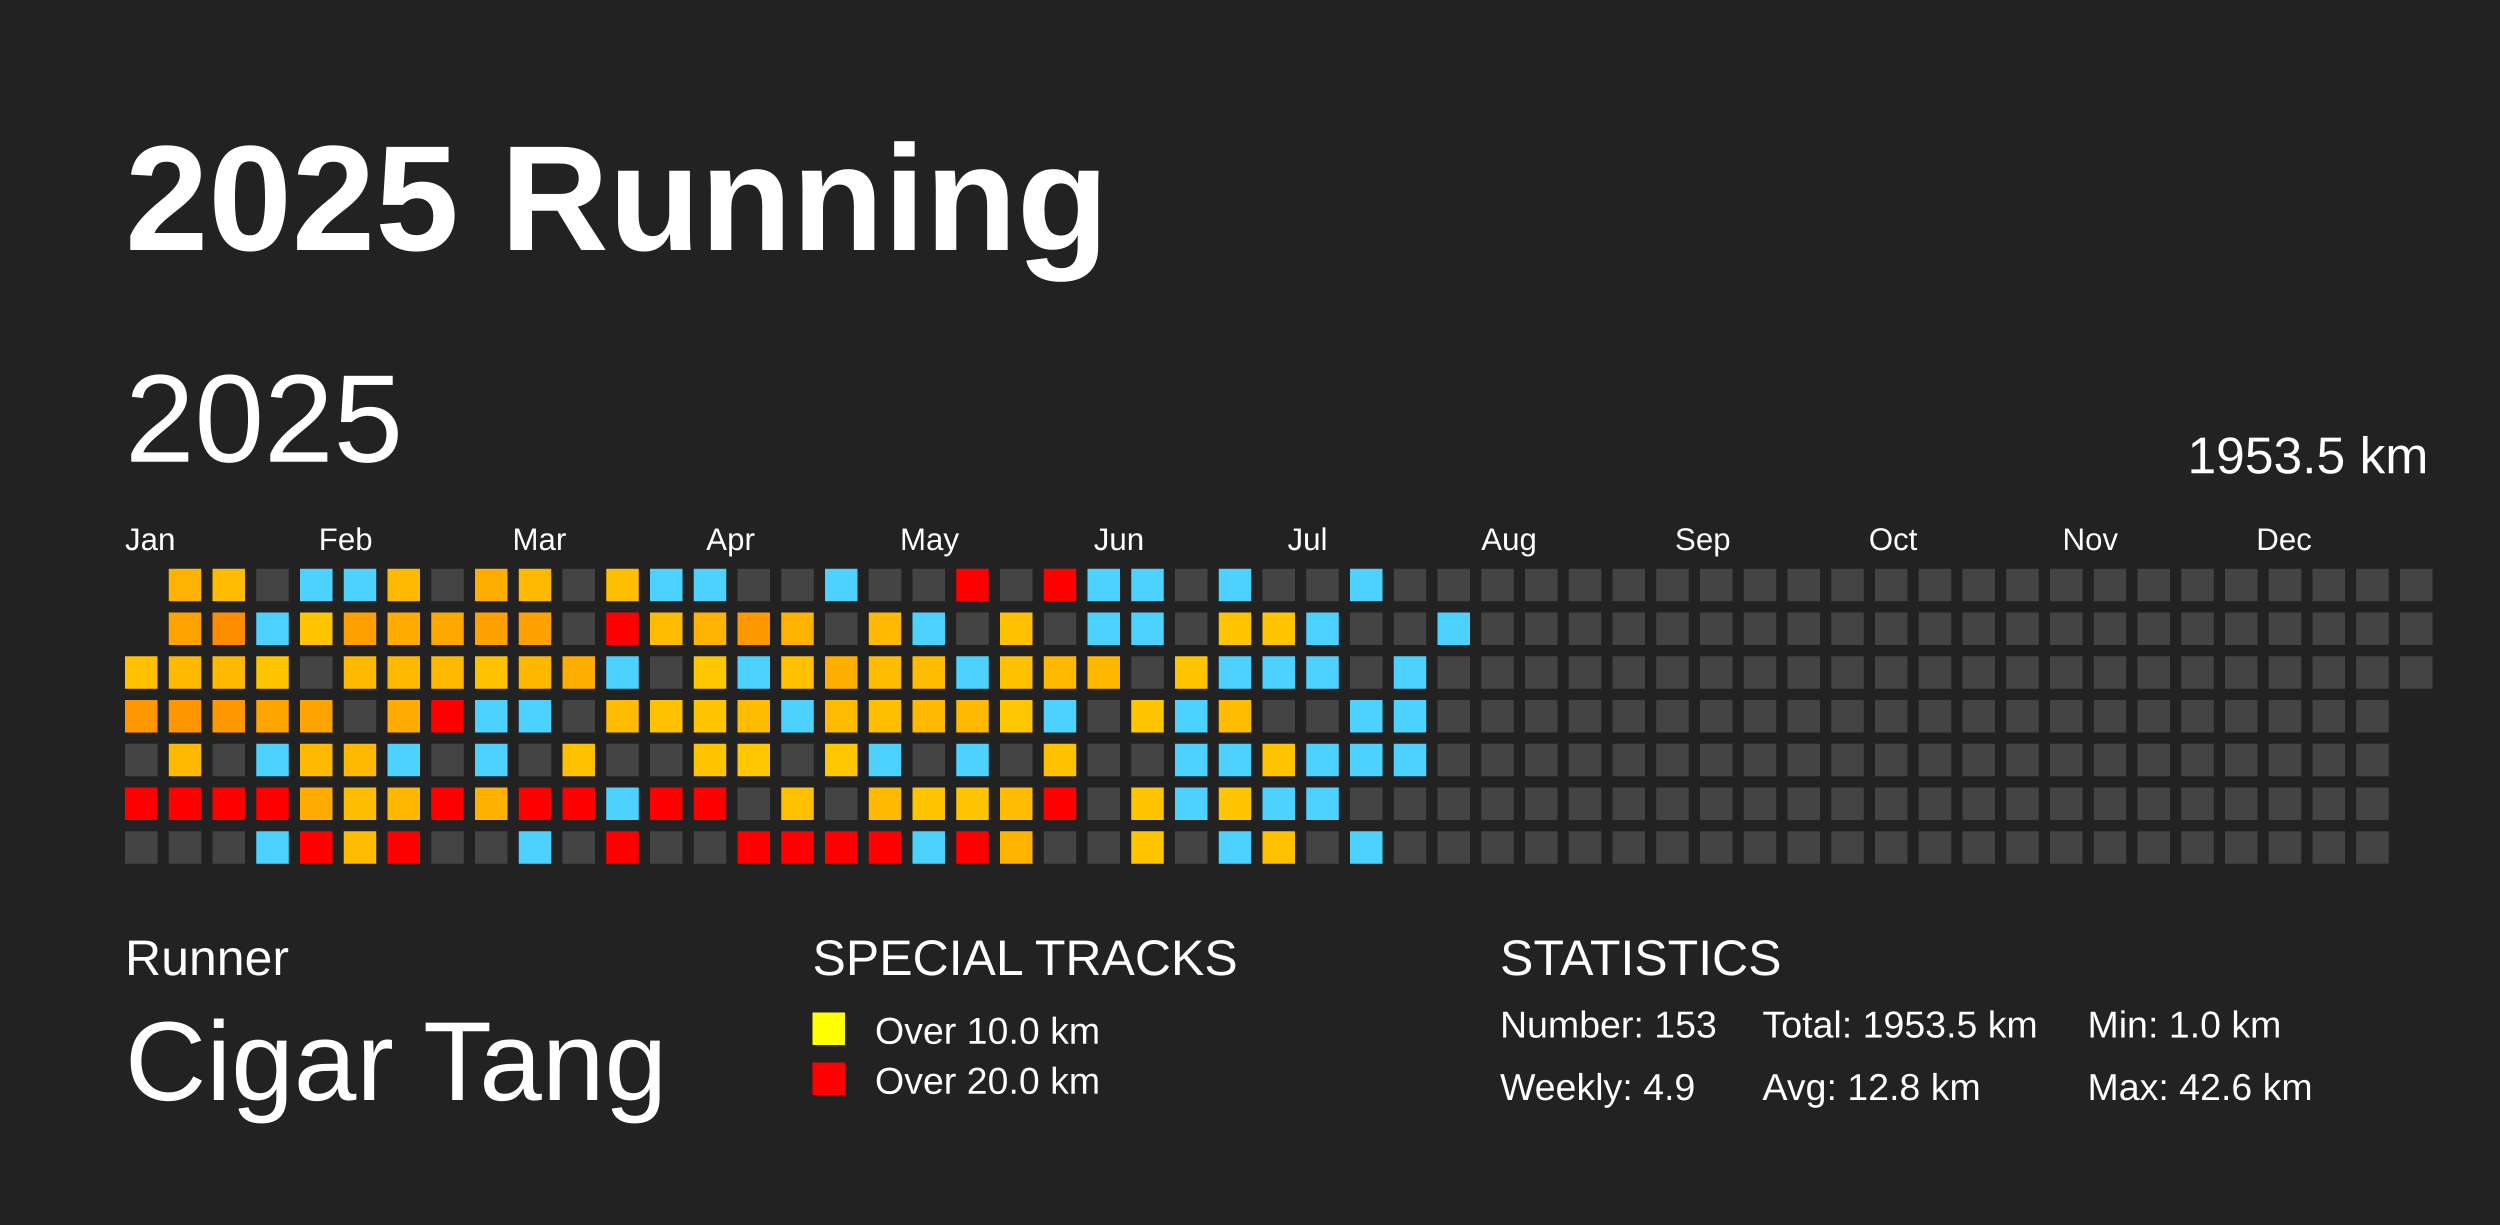
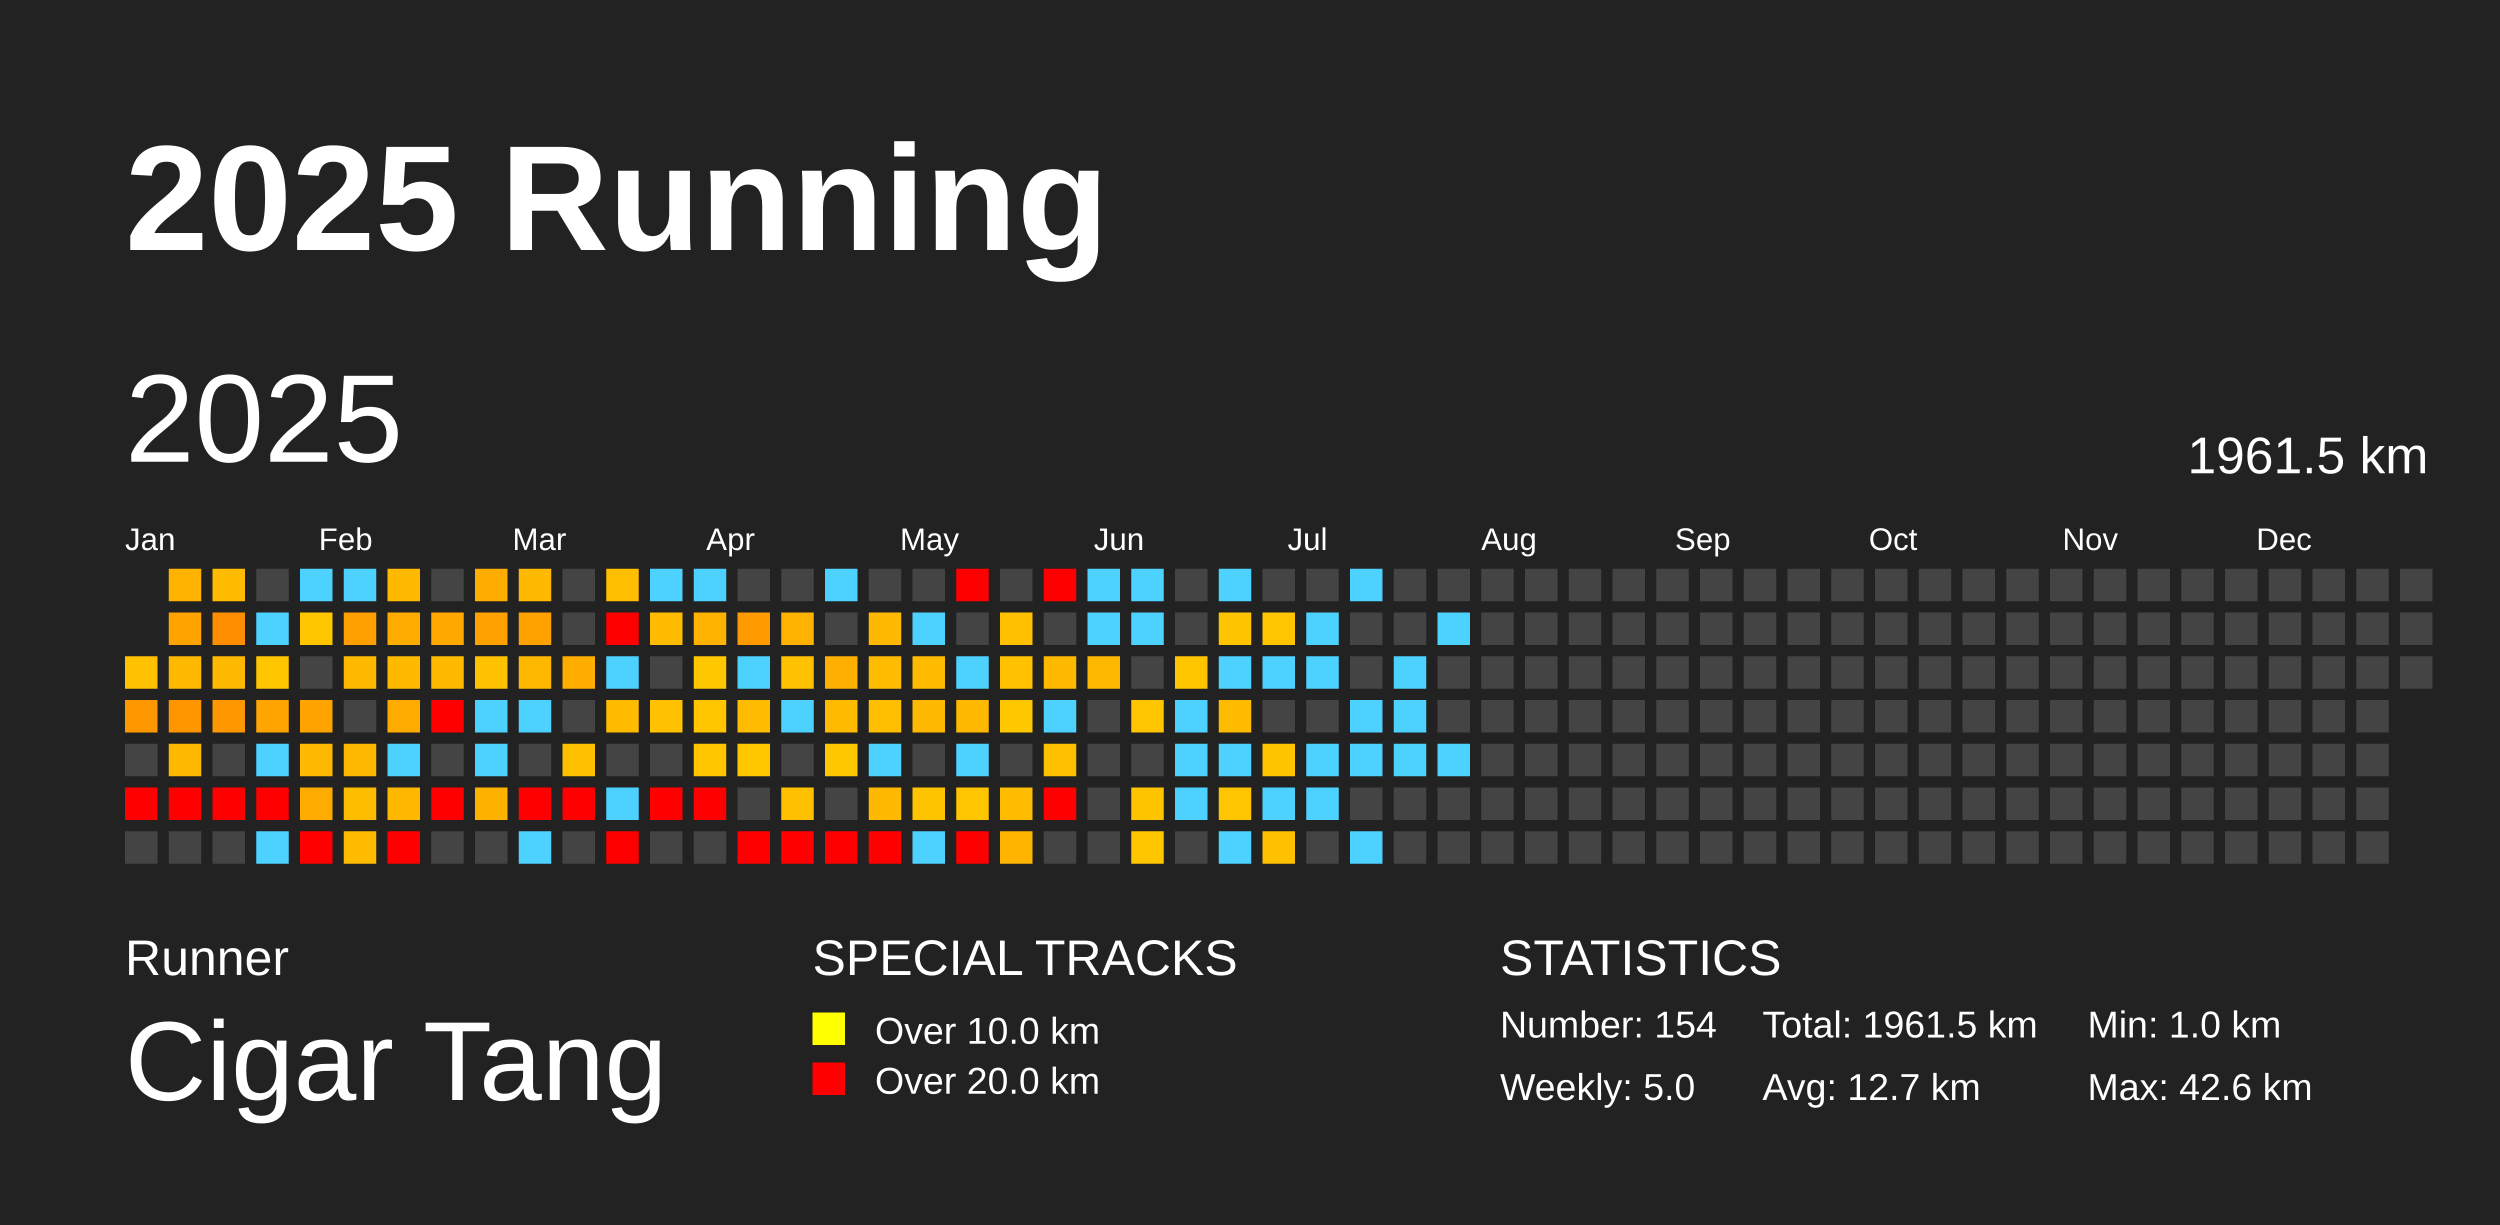
<svg xmlns="http://www.w3.org/2000/svg" baseProfile="full" height="98mm" version="1.1" viewBox="0,0,200,98" width="200mm">
  <defs />
  <rect fill="#222222" height="98" width="200" x="0" y="0" />
  <text fill="#FFFFFF" style="font-size:12px; font-family:Arial; font-weight:bold;" x="10" y="20">2025 Running</text>
  <text fill="#FFFFFF" style="font-size:4px; font-family:Arial" x="10" y="78">Runner</text>
  <text fill="#FFFFFF" style="font-size:9px; font-family:Arial" x="10" y="88">Cigar Tang</text>
  <text fill="#FFFFFF" style="font-size:4px; font-family:Arial" x="65" y="78">SPECIAL TRACKS</text>
  <rect fill="yellow" height="2.6" width="2.6" x="65" y="81" />
  <text fill="#FFFFFF" style="font-size:3px; font-family:Arial" x="70" y="83.5">Over 10.0 km</text>
  <rect fill="red" height="2.6" width="2.6" x="65" y="85" />
  <text fill="#FFFFFF" style="font-size:3px; font-family:Arial" x="70" y="87.5">Over 20.0 km</text>
  <text fill="#FFFFFF" style="font-size:4px; font-family:Arial" x="120" y="78">STATISTICS</text>
-   <text fill="#FFFFFF" style="font-size:3px; font-family:Arial" x="120" y="83">Number: 153</text>
-   <text fill="#FFFFFF" style="font-size:3px; font-family:Arial" x="120" y="88">Weekly: 4.9</text>
-   <text fill="#FFFFFF" style="font-size:3px; font-family:Arial" x="141" y="83">Total: 1953.5 km</text>
-   <text fill="#FFFFFF" style="font-size:3px; font-family:Arial" x="141" y="88">Avg: 12.8 km</text>
+   <text fill="#FFFFFF" style="font-size:3px; font-family:Arial" x="120" y="83">Number: 154</text>
+   <text fill="#FFFFFF" style="font-size:3px; font-family:Arial" x="120" y="88">Weekly: 5.0</text>
+   <text fill="#FFFFFF" style="font-size:3px; font-family:Arial" x="141" y="83">Total: 1961.5 km</text>
+   <text fill="#FFFFFF" style="font-size:3px; font-family:Arial" x="141" y="88">Avg: 12.7 km</text>
  <text fill="#FFFFFF" style="font-size:3px; font-family:Arial" x="167" y="83">Min: 1.0 km</text>
  <text fill="#FFFFFF" style="font-size:3px; font-family:Arial" x="167" y="88">Max: 42.6 km</text>
  <text dominant-baseline="hanging" fill="#FFFFFF" style="font-size:10.0px; font-family:Arial;" x="10" y="30">2025</text>
-   <text dominant-baseline="hanging" fill="#FFFFFF" style="font-size:4.125px; font-family:Arial;" x="175" y="35">1953.5 km</text>
+   <text dominant-baseline="hanging" fill="#FFFFFF" style="font-size:4.125px; font-family:Arial;" x="175" y="35">1961.5 km</text>
  <text fill="#FFFFFF" style="font-size:2.5px; font-family:Arial" x="10.0" y="44">Jan</text>
  <text fill="#FFFFFF" style="font-size:2.5px; font-family:Arial" x="25.5" y="44">Feb</text>
  <text fill="#FFFFFF" style="font-size:2.5px; font-family:Arial" x="41.0" y="44">Mar</text>
  <text fill="#FFFFFF" style="font-size:2.5px; font-family:Arial" x="56.5" y="44">Apr</text>
  <text fill="#FFFFFF" style="font-size:2.5px; font-family:Arial" x="72.0" y="44">May</text>
  <text fill="#FFFFFF" style="font-size:2.5px; font-family:Arial" x="87.5" y="44">Jun</text>
  <text fill="#FFFFFF" style="font-size:2.5px; font-family:Arial" x="103.0" y="44">Jul</text>
  <text fill="#FFFFFF" style="font-size:2.5px; font-family:Arial" x="118.5" y="44">Aug</text>
  <text fill="#FFFFFF" style="font-size:2.5px; font-family:Arial" x="134.0" y="44">Sep</text>
  <text fill="#FFFFFF" style="font-size:2.5px; font-family:Arial" x="149.5" y="44">Oct</text>
  <text fill="#FFFFFF" style="font-size:2.5px; font-family:Arial" x="165.0" y="44">Nov</text>
  <text fill="#FFFFFF" style="font-size:2.5px; font-family:Arial" x="180.5" y="44">Dec</text>
  <rect fill="#ffc100" height="2.6" width="2.6" x="10.0" y="52.5" />
  <rect fill="#ff9700" height="2.6" width="2.6" x="10.0" y="56.0" />
  <rect fill="#444444" height="2.6" width="2.6" x="10.0" y="59.5" />
  <rect fill="red" height="2.6" width="2.6" x="10.0" y="63.0" />
  <rect fill="#444444" height="2.6" width="2.6" x="10.0" y="66.5" />
  <rect fill="#ffb300" height="2.6" width="2.6" x="13.5" y="45.5" />
  <rect fill="#ffa300" height="2.6" width="2.6" x="13.5" y="49.0" />
  <rect fill="#ffb900" height="2.6" width="2.6" x="13.5" y="52.5" />
  <rect fill="#ff9600" height="2.6" width="2.6" x="13.5" y="56.0" />
  <rect fill="#ffb900" height="2.6" width="2.6" x="13.5" y="59.5" />
  <rect fill="red" height="2.6" width="2.6" x="13.5" y="63.0" />
  <rect fill="#444444" height="2.6" width="2.6" x="13.5" y="66.5" />
  <rect fill="#ffbb00" height="2.6" width="2.6" x="17.0" y="45.5" />
  <rect fill="#ff8d00" height="2.6" width="2.6" x="17.0" y="49.0" />
  <rect fill="#ffb900" height="2.6" width="2.6" x="17.0" y="52.5" />
  <rect fill="#ff9700" height="2.6" width="2.6" x="17.0" y="56.0" />
  <rect fill="#444444" height="2.6" width="2.6" x="17.0" y="59.5" />
  <rect fill="red" height="2.6" width="2.6" x="17.0" y="63.0" />
  <rect fill="#444444" height="2.6" width="2.6" x="17.0" y="66.5" />
  <rect fill="#444444" height="2.6" width="2.6" x="20.5" y="45.5" />
  <rect fill="#4dd2ff" height="2.6" width="2.6" x="20.5" y="49.0" />
  <rect fill="#ffc600" height="2.6" width="2.6" x="20.5" y="52.5" />
  <rect fill="#ffa400" height="2.6" width="2.6" x="20.5" y="56.0" />
  <rect fill="#4dd2ff" height="2.6" width="2.6" x="20.5" y="59.5" />
  <rect fill="red" height="2.6" width="2.6" x="20.5" y="63.0" />
  <rect fill="#4dd2ff" height="2.6" width="2.6" x="20.5" y="66.5" />
  <rect fill="#4dd2ff" height="2.6" width="2.6" x="24.0" y="45.5" />
  <rect fill="#ffc600" height="2.6" width="2.6" x="24.0" y="49.0" />
  <rect fill="#444444" height="2.6" width="2.6" x="24.0" y="52.5" />
  <rect fill="#ffa300" height="2.6" width="2.6" x="24.0" y="56.0" />
  <rect fill="#ffb900" height="2.6" width="2.6" x="24.0" y="59.5" />
  <rect fill="#ffab00" height="2.6" width="2.6" x="24.0" y="63.0" />
  <rect fill="red" height="2.6" width="2.6" x="24.0" y="66.5" />
  <rect fill="#4dd2ff" height="2.6" width="2.6" x="27.5" y="45.5" />
  <rect fill="#ff9f00" height="2.6" width="2.6" x="27.5" y="49.0" />
  <rect fill="#ffba00" height="2.6" width="2.6" x="27.5" y="52.5" />
  <rect fill="#444444" height="2.6" width="2.6" x="27.5" y="56.0" />
  <rect fill="#ffb900" height="2.6" width="2.6" x="27.5" y="59.5" />
  <rect fill="#ffbd00" height="2.6" width="2.6" x="27.5" y="63.0" />
  <rect fill="#ffbb00" height="2.6" width="2.6" x="27.5" y="66.5" />
  <rect fill="#ffb900" height="2.6" width="2.6" x="31.0" y="45.5" />
  <rect fill="#ffab00" height="2.6" width="2.6" x="31.0" y="49.0" />
  <rect fill="#ffba00" height="2.6" width="2.6" x="31.0" y="52.5" />
  <rect fill="#ffab00" height="2.6" width="2.6" x="31.0" y="56.0" />
  <rect fill="#4dd2ff" height="2.6" width="2.6" x="31.0" y="59.5" />
  <rect fill="#ffb700" height="2.6" width="2.6" x="31.0" y="63.0" />
  <rect fill="red" height="2.6" width="2.6" x="31.0" y="66.5" />
  <rect fill="#444444" height="2.6" width="2.6" x="34.5" y="45.5" />
  <rect fill="#ffa800" height="2.6" width="2.6" x="34.5" y="49.0" />
  <rect fill="#ffba00" height="2.6" width="2.6" x="34.5" y="52.5" />
  <rect fill="red" height="2.6" width="2.6" x="34.5" y="56.0" />
  <rect fill="#444444" height="2.6" width="2.6" x="34.5" y="59.5" />
  <rect fill="red" height="2.6" width="2.6" x="34.5" y="63.0" />
  <rect fill="#444444" height="2.6" width="2.6" x="34.5" y="66.5" />
  <rect fill="#ffad00" height="2.6" width="2.6" x="38.0" y="45.5" />
  <rect fill="#ffa100" height="2.6" width="2.6" x="38.0" y="49.0" />
  <rect fill="#ffc200" height="2.6" width="2.6" x="38.0" y="52.5" />
  <rect fill="#4dd2ff" height="2.6" width="2.6" x="38.0" y="56.0" />
  <rect fill="#4dd2ff" height="2.6" width="2.6" x="38.0" y="59.5" />
  <rect fill="#ffb100" height="2.6" width="2.6" x="38.0" y="63.0" />
  <rect fill="#444444" height="2.6" width="2.6" x="38.0" y="66.5" />
  <rect fill="#ffb900" height="2.6" width="2.6" x="41.5" y="45.5" />
  <rect fill="#ffa200" height="2.6" width="2.6" x="41.5" y="49.0" />
  <rect fill="#ffb800" height="2.6" width="2.6" x="41.5" y="52.5" />
  <rect fill="#4dd2ff" height="2.6" width="2.6" x="41.5" y="56.0" />
  <rect fill="#444444" height="2.6" width="2.6" x="41.5" y="59.5" />
  <rect fill="red" height="2.6" width="2.6" x="41.5" y="63.0" />
  <rect fill="#4dd2ff" height="2.6" width="2.6" x="41.5" y="66.5" />
  <rect fill="#444444" height="2.6" width="2.6" x="45.0" y="45.5" />
  <rect fill="#444444" height="2.6" width="2.6" x="45.0" y="49.0" />
  <rect fill="#ffae00" height="2.6" width="2.6" x="45.0" y="52.5" />
  <rect fill="#444444" height="2.6" width="2.6" x="45.0" y="56.0" />
  <rect fill="#ffc000" height="2.6" width="2.6" x="45.0" y="59.5" />
  <rect fill="red" height="2.6" width="2.6" x="45.0" y="63.0" />
  <rect fill="#444444" height="2.6" width="2.6" x="45.0" y="66.5" />
  <rect fill="#ffbe00" height="2.6" width="2.6" x="48.5" y="45.5" />
  <rect fill="red" height="2.6" width="2.6" x="48.5" y="49.0" />
  <rect fill="#4dd2ff" height="2.6" width="2.6" x="48.5" y="52.5" />
  <rect fill="#ffbb00" height="2.6" width="2.6" x="48.5" y="56.0" />
  <rect fill="#444444" height="2.6" width="2.6" x="48.5" y="59.5" />
  <rect fill="#4dd2ff" height="2.6" width="2.6" x="48.5" y="63.0" />
  <rect fill="red" height="2.6" width="2.6" x="48.5" y="66.5" />
  <rect fill="#4dd2ff" height="2.6" width="2.6" x="52.0" y="45.5" />
  <rect fill="#ffbb00" height="2.6" width="2.6" x="52.0" y="49.0" />
  <rect fill="#444444" height="2.6" width="2.6" x="52.0" y="52.5" />
  <rect fill="#ffc100" height="2.6" width="2.6" x="52.0" y="56.0" />
  <rect fill="#444444" height="2.6" width="2.6" x="52.0" y="59.5" />
  <rect fill="red" height="2.6" width="2.6" x="52.0" y="63.0" />
  <rect fill="#444444" height="2.6" width="2.6" x="52.0" y="66.5" />
  <rect fill="#4dd2ff" height="2.6" width="2.6" x="55.5" y="45.5" />
  <rect fill="#ffb300" height="2.6" width="2.6" x="55.5" y="49.0" />
  <rect fill="#ffc700" height="2.6" width="2.6" x="55.5" y="52.5" />
  <rect fill="#ffc600" height="2.6" width="2.6" x="55.5" y="56.0" />
  <rect fill="#ffc600" height="2.6" width="2.6" x="55.5" y="59.5" />
  <rect fill="red" height="2.6" width="2.6" x="55.5" y="63.0" />
  <rect fill="#444444" height="2.6" width="2.6" x="55.5" y="66.5" />
  <rect fill="#444444" height="2.6" width="2.6" x="59.0" y="45.5" />
  <rect fill="#ff9900" height="2.6" width="2.6" x="59.0" y="49.0" />
  <rect fill="#4dd2ff" height="2.6" width="2.6" x="59.0" y="52.5" />
  <rect fill="#ffbc00" height="2.6" width="2.6" x="59.0" y="56.0" />
  <rect fill="#ffc700" height="2.6" width="2.6" x="59.0" y="59.5" />
  <rect fill="#444444" height="2.6" width="2.6" x="59.0" y="63.0" />
  <rect fill="red" height="2.6" width="2.6" x="59.0" y="66.5" />
  <rect fill="#444444" height="2.6" width="2.6" x="62.5" y="45.5" />
  <rect fill="#ffb200" height="2.6" width="2.6" x="62.5" y="49.0" />
  <rect fill="#ffc100" height="2.6" width="2.6" x="62.5" y="52.5" />
  <rect fill="#4dd2ff" height="2.6" width="2.6" x="62.5" y="56.0" />
  <rect fill="#444444" height="2.6" width="2.6" x="62.5" y="59.5" />
  <rect fill="#ffc000" height="2.6" width="2.6" x="62.5" y="63.0" />
  <rect fill="red" height="2.6" width="2.6" x="62.5" y="66.5" />
  <rect fill="#4dd2ff" height="2.6" width="2.6" x="66.0" y="45.5" />
  <rect fill="#444444" height="2.6" width="2.6" x="66.0" y="49.0" />
  <rect fill="#ffaf00" height="2.6" width="2.6" x="66.0" y="52.5" />
  <rect fill="#ffbb00" height="2.6" width="2.6" x="66.0" y="56.0" />
  <rect fill="#ffc700" height="2.6" width="2.6" x="66.0" y="59.5" />
  <rect fill="#444444" height="2.6" width="2.6" x="66.0" y="63.0" />
  <rect fill="red" height="2.6" width="2.6" x="66.0" y="66.5" />
  <rect fill="#444444" height="2.6" width="2.6" x="69.5" y="45.5" />
  <rect fill="#ffb900" height="2.6" width="2.6" x="69.5" y="49.0" />
  <rect fill="#ffbc00" height="2.6" width="2.6" x="69.5" y="52.5" />
  <rect fill="#ffbe00" height="2.6" width="2.6" x="69.5" y="56.0" />
  <rect fill="#4dd2ff" height="2.6" width="2.6" x="69.5" y="59.5" />
  <rect fill="#ffb900" height="2.6" width="2.6" x="69.5" y="63.0" />
  <rect fill="red" height="2.6" width="2.6" x="69.5" y="66.5" />
  <rect fill="#444444" height="2.6" width="2.6" x="73.0" y="45.5" />
  <rect fill="#4dd2ff" height="2.6" width="2.6" x="73.0" y="49.0" />
  <rect fill="#ffbb00" height="2.6" width="2.6" x="73.0" y="52.5" />
  <rect fill="#ffb900" height="2.6" width="2.6" x="73.0" y="56.0" />
  <rect fill="#444444" height="2.6" width="2.6" x="73.0" y="59.5" />
  <rect fill="#ffc400" height="2.6" width="2.6" x="73.0" y="63.0" />
  <rect fill="#4dd2ff" height="2.6" width="2.6" x="73.0" y="66.5" />
  <rect fill="red" height="2.6" width="2.6" x="76.5" y="45.5" />
  <rect fill="#444444" height="2.6" width="2.6" x="76.5" y="49.0" />
  <rect fill="#4dd2ff" height="2.6" width="2.6" x="76.5" y="52.5" />
  <rect fill="#ffb900" height="2.6" width="2.6" x="76.5" y="56.0" />
  <rect fill="#4dd2ff" height="2.6" width="2.6" x="76.5" y="59.5" />
  <rect fill="#ffc500" height="2.6" width="2.6" x="76.5" y="63.0" />
  <rect fill="red" height="2.6" width="2.6" x="76.5" y="66.5" />
  <rect fill="#444444" height="2.6" width="2.6" x="80.0" y="45.5" />
  <rect fill="#ffc000" height="2.6" width="2.6" x="80.0" y="49.0" />
  <rect fill="#ffc100" height="2.6" width="2.6" x="80.0" y="52.5" />
  <rect fill="#ffc700" height="2.6" width="2.6" x="80.0" y="56.0" />
  <rect fill="#444444" height="2.6" width="2.6" x="80.0" y="59.5" />
  <rect fill="#ffbc00" height="2.6" width="2.6" x="80.0" y="63.0" />
  <rect fill="#ffb500" height="2.6" width="2.6" x="80.0" y="66.5" />
  <rect fill="red" height="2.6" width="2.6" x="83.5" y="45.5" />
  <rect fill="#444444" height="2.6" width="2.6" x="83.5" y="49.0" />
  <rect fill="#ffb900" height="2.6" width="2.6" x="83.5" y="52.5" />
  <rect fill="#4dd2ff" height="2.6" width="2.6" x="83.5" y="56.0" />
  <rect fill="#ffc000" height="2.6" width="2.6" x="83.5" y="59.5" />
  <rect fill="red" height="2.6" width="2.6" x="83.5" y="63.0" />
  <rect fill="#444444" height="2.6" width="2.6" x="83.5" y="66.5" />
  <rect fill="#4dd2ff" height="2.6" width="2.6" x="87.0" y="45.5" />
  <rect fill="#4dd2ff" height="2.6" width="2.6" x="87.0" y="49.0" />
  <rect fill="#ffb800" height="2.6" width="2.6" x="87.0" y="52.5" />
  <rect fill="#444444" height="2.6" width="2.6" x="87.0" y="56.0" />
  <rect fill="#444444" height="2.6" width="2.6" x="87.0" y="59.5" />
  <rect fill="#444444" height="2.6" width="2.6" x="87.0" y="63.0" />
  <rect fill="#444444" height="2.6" width="2.6" x="87.0" y="66.5" />
  <rect fill="#4dd2ff" height="2.6" width="2.6" x="90.5" y="45.5" />
  <rect fill="#4dd2ff" height="2.6" width="2.6" x="90.5" y="49.0" />
  <rect fill="#444444" height="2.6" width="2.6" x="90.5" y="52.5" />
  <rect fill="#ffc500" height="2.6" width="2.6" x="90.5" y="56.0" />
  <rect fill="#444444" height="2.6" width="2.6" x="90.5" y="59.5" />
  <rect fill="#ffc400" height="2.6" width="2.6" x="90.5" y="63.0" />
  <rect fill="#ffc600" height="2.6" width="2.6" x="90.5" y="66.5" />
  <rect fill="#444444" height="2.6" width="2.6" x="94.0" y="45.5" />
  <rect fill="#444444" height="2.6" width="2.6" x="94.0" y="49.0" />
  <rect fill="#ffc600" height="2.6" width="2.6" x="94.0" y="52.5" />
  <rect fill="#4dd2ff" height="2.6" width="2.6" x="94.0" y="56.0" />
  <rect fill="#4dd2ff" height="2.6" width="2.6" x="94.0" y="59.5" />
  <rect fill="#4dd2ff" height="2.6" width="2.6" x="94.0" y="63.0" />
  <rect fill="#444444" height="2.6" width="2.6" x="94.0" y="66.5" />
  <rect fill="#4dd2ff" height="2.6" width="2.6" x="97.5" y="45.5" />
  <rect fill="#ffc400" height="2.6" width="2.6" x="97.5" y="49.0" />
  <rect fill="#4dd2ff" height="2.6" width="2.6" x="97.5" y="52.5" />
  <rect fill="#ffbb00" height="2.6" width="2.6" x="97.5" y="56.0" />
  <rect fill="#4dd2ff" height="2.6" width="2.6" x="97.5" y="59.5" />
  <rect fill="#ffc500" height="2.6" width="2.6" x="97.5" y="63.0" />
  <rect fill="#4dd2ff" height="2.6" width="2.6" x="97.5" y="66.5" />
  <rect fill="#444444" height="2.6" width="2.6" x="101.0" y="45.5" />
  <rect fill="#ffc500" height="2.6" width="2.6" x="101.0" y="49.0" />
  <rect fill="#4dd2ff" height="2.6" width="2.6" x="101.0" y="52.5" />
  <rect fill="#444444" height="2.6" width="2.6" x="101.0" y="56.0" />
  <rect fill="#ffc400" height="2.6" width="2.6" x="101.0" y="59.5" />
  <rect fill="#4dd2ff" height="2.6" width="2.6" x="101.0" y="63.0" />
  <rect fill="#ffc000" height="2.6" width="2.6" x="101.0" y="66.5" />
  <rect fill="#444444" height="2.6" width="2.6" x="104.5" y="45.5" />
  <rect fill="#4dd2ff" height="2.6" width="2.6" x="104.5" y="49.0" />
  <rect fill="#4dd2ff" height="2.6" width="2.6" x="104.5" y="52.5" />
  <rect fill="#444444" height="2.6" width="2.6" x="104.5" y="56.0" />
  <rect fill="#4dd2ff" height="2.6" width="2.6" x="104.5" y="59.5" />
  <rect fill="#4dd2ff" height="2.6" width="2.6" x="104.5" y="63.0" />
  <rect fill="#444444" height="2.6" width="2.6" x="104.5" y="66.5" />
  <rect fill="#4dd2ff" height="2.6" width="2.6" x="108.0" y="45.5" />
  <rect fill="#444444" height="2.6" width="2.6" x="108.0" y="49.0" />
  <rect fill="#444444" height="2.6" width="2.6" x="108.0" y="52.5" />
  <rect fill="#4dd2ff" height="2.6" width="2.6" x="108.0" y="56.0" />
  <rect fill="#4dd2ff" height="2.6" width="2.6" x="108.0" y="59.5" />
  <rect fill="#444444" height="2.6" width="2.6" x="108.0" y="63.0" />
  <rect fill="#4dd2ff" height="2.6" width="2.6" x="108.0" y="66.5" />
  <rect fill="#444444" height="2.6" width="2.6" x="111.5" y="45.5" />
  <rect fill="#444444" height="2.6" width="2.6" x="111.5" y="49.0" />
  <rect fill="#4dd2ff" height="2.6" width="2.6" x="111.5" y="52.5" />
  <rect fill="#4dd2ff" height="2.6" width="2.6" x="111.5" y="56.0" />
  <rect fill="#4dd2ff" height="2.6" width="2.6" x="111.5" y="59.5" />
  <rect fill="#444444" height="2.6" width="2.6" x="111.5" y="63.0" />
  <rect fill="#444444" height="2.6" width="2.6" x="111.5" y="66.5" />
  <rect fill="#444444" height="2.6" width="2.6" x="115.0" y="45.5" />
  <rect fill="#4dd2ff" height="2.6" width="2.6" x="115.0" y="49.0" />
  <rect fill="#444444" height="2.6" width="2.6" x="115.0" y="52.5" />
  <rect fill="#444444" height="2.6" width="2.6" x="115.0" y="56.0" />
-   <rect fill="#444444" height="2.6" width="2.6" x="115.0" y="59.5" />
+   <rect fill="#4dd2ff" height="2.6" width="2.6" x="115.0" y="59.5" />
  <rect fill="#444444" height="2.6" width="2.6" x="115.0" y="63.0" />
  <rect fill="#444444" height="2.6" width="2.6" x="115.0" y="66.5" />
  <rect fill="#444444" height="2.6" width="2.6" x="118.5" y="45.5" />
  <rect fill="#444444" height="2.6" width="2.6" x="118.5" y="49.0" />
  <rect fill="#444444" height="2.6" width="2.6" x="118.5" y="52.5" />
  <rect fill="#444444" height="2.6" width="2.6" x="118.5" y="56.0" />
  <rect fill="#444444" height="2.6" width="2.6" x="118.5" y="59.5" />
  <rect fill="#444444" height="2.6" width="2.6" x="118.5" y="63.0" />
  <rect fill="#444444" height="2.6" width="2.6" x="118.5" y="66.5" />
  <rect fill="#444444" height="2.6" width="2.6" x="122.0" y="45.5" />
  <rect fill="#444444" height="2.6" width="2.6" x="122.0" y="49.0" />
  <rect fill="#444444" height="2.6" width="2.6" x="122.0" y="52.5" />
  <rect fill="#444444" height="2.6" width="2.6" x="122.0" y="56.0" />
  <rect fill="#444444" height="2.6" width="2.6" x="122.0" y="59.5" />
  <rect fill="#444444" height="2.6" width="2.6" x="122.0" y="63.0" />
  <rect fill="#444444" height="2.6" width="2.6" x="122.0" y="66.5" />
  <rect fill="#444444" height="2.6" width="2.6" x="125.5" y="45.5" />
  <rect fill="#444444" height="2.6" width="2.6" x="125.5" y="49.0" />
  <rect fill="#444444" height="2.6" width="2.6" x="125.5" y="52.5" />
  <rect fill="#444444" height="2.6" width="2.6" x="125.5" y="56.0" />
  <rect fill="#444444" height="2.6" width="2.6" x="125.5" y="59.5" />
  <rect fill="#444444" height="2.6" width="2.6" x="125.5" y="63.0" />
  <rect fill="#444444" height="2.6" width="2.6" x="125.5" y="66.5" />
  <rect fill="#444444" height="2.6" width="2.6" x="129.0" y="45.5" />
  <rect fill="#444444" height="2.6" width="2.6" x="129.0" y="49.0" />
  <rect fill="#444444" height="2.6" width="2.6" x="129.0" y="52.5" />
  <rect fill="#444444" height="2.6" width="2.6" x="129.0" y="56.0" />
  <rect fill="#444444" height="2.6" width="2.6" x="129.0" y="59.5" />
  <rect fill="#444444" height="2.6" width="2.6" x="129.0" y="63.0" />
  <rect fill="#444444" height="2.6" width="2.6" x="129.0" y="66.5" />
  <rect fill="#444444" height="2.6" width="2.6" x="132.5" y="45.5" />
  <rect fill="#444444" height="2.6" width="2.6" x="132.5" y="49.0" />
  <rect fill="#444444" height="2.6" width="2.6" x="132.5" y="52.5" />
  <rect fill="#444444" height="2.6" width="2.6" x="132.5" y="56.0" />
  <rect fill="#444444" height="2.6" width="2.6" x="132.5" y="59.5" />
  <rect fill="#444444" height="2.6" width="2.6" x="132.5" y="63.0" />
  <rect fill="#444444" height="2.6" width="2.6" x="132.5" y="66.5" />
  <rect fill="#444444" height="2.6" width="2.6" x="136.0" y="45.5" />
  <rect fill="#444444" height="2.6" width="2.6" x="136.0" y="49.0" />
  <rect fill="#444444" height="2.6" width="2.6" x="136.0" y="52.5" />
  <rect fill="#444444" height="2.6" width="2.6" x="136.0" y="56.0" />
  <rect fill="#444444" height="2.6" width="2.6" x="136.0" y="59.5" />
  <rect fill="#444444" height="2.6" width="2.6" x="136.0" y="63.0" />
  <rect fill="#444444" height="2.6" width="2.6" x="136.0" y="66.5" />
  <rect fill="#444444" height="2.6" width="2.6" x="139.5" y="45.5" />
  <rect fill="#444444" height="2.6" width="2.6" x="139.5" y="49.0" />
  <rect fill="#444444" height="2.6" width="2.6" x="139.5" y="52.5" />
  <rect fill="#444444" height="2.6" width="2.6" x="139.5" y="56.0" />
  <rect fill="#444444" height="2.6" width="2.6" x="139.5" y="59.5" />
  <rect fill="#444444" height="2.6" width="2.6" x="139.5" y="63.0" />
  <rect fill="#444444" height="2.6" width="2.6" x="139.5" y="66.5" />
  <rect fill="#444444" height="2.6" width="2.6" x="143.0" y="45.5" />
  <rect fill="#444444" height="2.6" width="2.6" x="143.0" y="49.0" />
  <rect fill="#444444" height="2.6" width="2.6" x="143.0" y="52.5" />
  <rect fill="#444444" height="2.6" width="2.6" x="143.0" y="56.0" />
  <rect fill="#444444" height="2.6" width="2.6" x="143.0" y="59.5" />
  <rect fill="#444444" height="2.6" width="2.6" x="143.0" y="63.0" />
  <rect fill="#444444" height="2.6" width="2.6" x="143.0" y="66.5" />
  <rect fill="#444444" height="2.6" width="2.6" x="146.5" y="45.5" />
  <rect fill="#444444" height="2.6" width="2.6" x="146.5" y="49.0" />
  <rect fill="#444444" height="2.6" width="2.6" x="146.5" y="52.5" />
  <rect fill="#444444" height="2.6" width="2.6" x="146.5" y="56.0" />
  <rect fill="#444444" height="2.6" width="2.6" x="146.5" y="59.5" />
  <rect fill="#444444" height="2.6" width="2.6" x="146.5" y="63.0" />
  <rect fill="#444444" height="2.6" width="2.6" x="146.5" y="66.5" />
  <rect fill="#444444" height="2.6" width="2.6" x="150.0" y="45.5" />
  <rect fill="#444444" height="2.6" width="2.6" x="150.0" y="49.0" />
  <rect fill="#444444" height="2.6" width="2.6" x="150.0" y="52.5" />
  <rect fill="#444444" height="2.6" width="2.6" x="150.0" y="56.0" />
  <rect fill="#444444" height="2.6" width="2.6" x="150.0" y="59.5" />
  <rect fill="#444444" height="2.6" width="2.6" x="150.0" y="63.0" />
  <rect fill="#444444" height="2.6" width="2.6" x="150.0" y="66.5" />
  <rect fill="#444444" height="2.6" width="2.6" x="153.5" y="45.5" />
  <rect fill="#444444" height="2.6" width="2.6" x="153.5" y="49.0" />
  <rect fill="#444444" height="2.6" width="2.6" x="153.5" y="52.5" />
  <rect fill="#444444" height="2.6" width="2.6" x="153.5" y="56.0" />
  <rect fill="#444444" height="2.6" width="2.6" x="153.5" y="59.5" />
  <rect fill="#444444" height="2.6" width="2.6" x="153.5" y="63.0" />
  <rect fill="#444444" height="2.6" width="2.6" x="153.5" y="66.5" />
  <rect fill="#444444" height="2.6" width="2.6" x="157.0" y="45.5" />
  <rect fill="#444444" height="2.6" width="2.6" x="157.0" y="49.0" />
  <rect fill="#444444" height="2.6" width="2.6" x="157.0" y="52.5" />
  <rect fill="#444444" height="2.6" width="2.6" x="157.0" y="56.0" />
  <rect fill="#444444" height="2.6" width="2.6" x="157.0" y="59.5" />
  <rect fill="#444444" height="2.6" width="2.6" x="157.0" y="63.0" />
  <rect fill="#444444" height="2.6" width="2.6" x="157.0" y="66.5" />
  <rect fill="#444444" height="2.6" width="2.6" x="160.5" y="45.5" />
  <rect fill="#444444" height="2.6" width="2.6" x="160.5" y="49.0" />
  <rect fill="#444444" height="2.6" width="2.6" x="160.5" y="52.5" />
  <rect fill="#444444" height="2.6" width="2.6" x="160.5" y="56.0" />
  <rect fill="#444444" height="2.6" width="2.6" x="160.5" y="59.5" />
  <rect fill="#444444" height="2.6" width="2.6" x="160.5" y="63.0" />
  <rect fill="#444444" height="2.6" width="2.6" x="160.5" y="66.5" />
  <rect fill="#444444" height="2.6" width="2.6" x="164.0" y="45.5" />
  <rect fill="#444444" height="2.6" width="2.6" x="164.0" y="49.0" />
  <rect fill="#444444" height="2.6" width="2.6" x="164.0" y="52.5" />
  <rect fill="#444444" height="2.6" width="2.6" x="164.0" y="56.0" />
  <rect fill="#444444" height="2.6" width="2.6" x="164.0" y="59.5" />
  <rect fill="#444444" height="2.6" width="2.6" x="164.0" y="63.0" />
  <rect fill="#444444" height="2.6" width="2.6" x="164.0" y="66.5" />
  <rect fill="#444444" height="2.6" width="2.6" x="167.5" y="45.5" />
  <rect fill="#444444" height="2.6" width="2.6" x="167.5" y="49.0" />
  <rect fill="#444444" height="2.6" width="2.6" x="167.5" y="52.5" />
  <rect fill="#444444" height="2.6" width="2.6" x="167.5" y="56.0" />
  <rect fill="#444444" height="2.6" width="2.6" x="167.5" y="59.5" />
  <rect fill="#444444" height="2.6" width="2.6" x="167.5" y="63.0" />
  <rect fill="#444444" height="2.6" width="2.6" x="167.5" y="66.5" />
  <rect fill="#444444" height="2.6" width="2.6" x="171.0" y="45.5" />
  <rect fill="#444444" height="2.6" width="2.6" x="171.0" y="49.0" />
  <rect fill="#444444" height="2.6" width="2.6" x="171.0" y="52.5" />
  <rect fill="#444444" height="2.6" width="2.6" x="171.0" y="56.0" />
  <rect fill="#444444" height="2.6" width="2.6" x="171.0" y="59.5" />
  <rect fill="#444444" height="2.6" width="2.6" x="171.0" y="63.0" />
  <rect fill="#444444" height="2.6" width="2.6" x="171.0" y="66.5" />
  <rect fill="#444444" height="2.6" width="2.6" x="174.5" y="45.5" />
  <rect fill="#444444" height="2.6" width="2.6" x="174.5" y="49.0" />
  <rect fill="#444444" height="2.6" width="2.6" x="174.5" y="52.5" />
  <rect fill="#444444" height="2.6" width="2.6" x="174.5" y="56.0" />
  <rect fill="#444444" height="2.6" width="2.6" x="174.5" y="59.5" />
  <rect fill="#444444" height="2.6" width="2.6" x="174.5" y="63.0" />
  <rect fill="#444444" height="2.6" width="2.6" x="174.5" y="66.5" />
  <rect fill="#444444" height="2.6" width="2.6" x="178.0" y="45.5" />
  <rect fill="#444444" height="2.6" width="2.6" x="178.0" y="49.0" />
  <rect fill="#444444" height="2.6" width="2.6" x="178.0" y="52.5" />
  <rect fill="#444444" height="2.6" width="2.6" x="178.0" y="56.0" />
  <rect fill="#444444" height="2.6" width="2.6" x="178.0" y="59.5" />
  <rect fill="#444444" height="2.6" width="2.6" x="178.0" y="63.0" />
  <rect fill="#444444" height="2.6" width="2.6" x="178.0" y="66.5" />
  <rect fill="#444444" height="2.6" width="2.6" x="181.5" y="45.5" />
  <rect fill="#444444" height="2.6" width="2.6" x="181.5" y="49.0" />
  <rect fill="#444444" height="2.6" width="2.6" x="181.5" y="52.5" />
  <rect fill="#444444" height="2.6" width="2.6" x="181.5" y="56.0" />
  <rect fill="#444444" height="2.6" width="2.6" x="181.5" y="59.5" />
  <rect fill="#444444" height="2.6" width="2.6" x="181.5" y="63.0" />
  <rect fill="#444444" height="2.6" width="2.6" x="181.5" y="66.5" />
  <rect fill="#444444" height="2.6" width="2.6" x="185.0" y="45.5" />
  <rect fill="#444444" height="2.6" width="2.6" x="185.0" y="49.0" />
  <rect fill="#444444" height="2.6" width="2.6" x="185.0" y="52.5" />
  <rect fill="#444444" height="2.6" width="2.6" x="185.0" y="56.0" />
  <rect fill="#444444" height="2.6" width="2.6" x="185.0" y="59.5" />
  <rect fill="#444444" height="2.6" width="2.6" x="185.0" y="63.0" />
  <rect fill="#444444" height="2.6" width="2.6" x="185.0" y="66.5" />
  <rect fill="#444444" height="2.6" width="2.6" x="188.5" y="45.5" />
  <rect fill="#444444" height="2.6" width="2.6" x="188.5" y="49.0" />
  <rect fill="#444444" height="2.6" width="2.6" x="188.5" y="52.5" />
  <rect fill="#444444" height="2.6" width="2.6" x="188.5" y="56.0" />
  <rect fill="#444444" height="2.6" width="2.6" x="188.5" y="59.5" />
  <rect fill="#444444" height="2.6" width="2.6" x="188.5" y="63.0" />
  <rect fill="#444444" height="2.6" width="2.6" x="188.5" y="66.5" />
  <rect fill="#444444" height="2.6" width="2.6" x="192.0" y="45.5" />
  <rect fill="#444444" height="2.6" width="2.6" x="192.0" y="49.0" />
  <rect fill="#444444" height="2.6" width="2.6" x="192.0" y="52.5" />
</svg>
